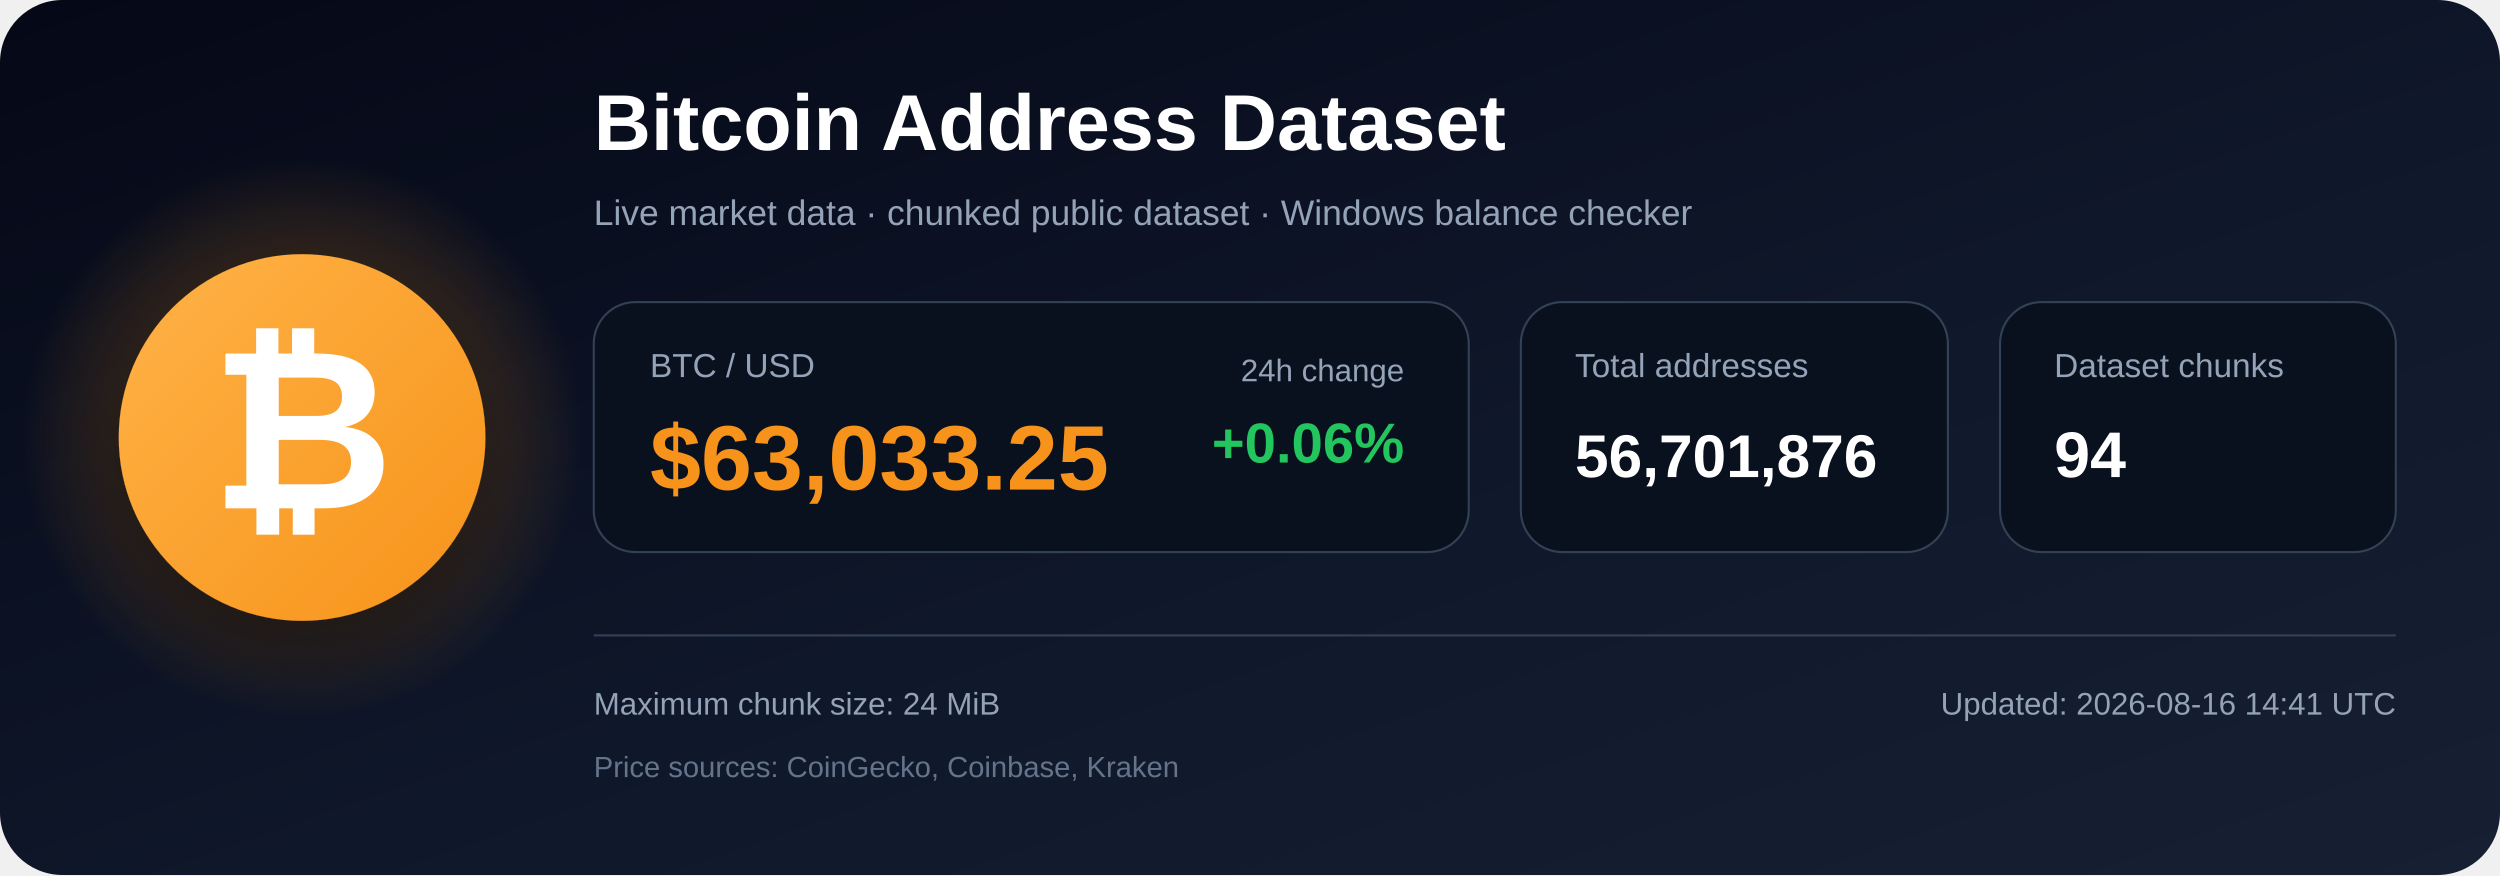
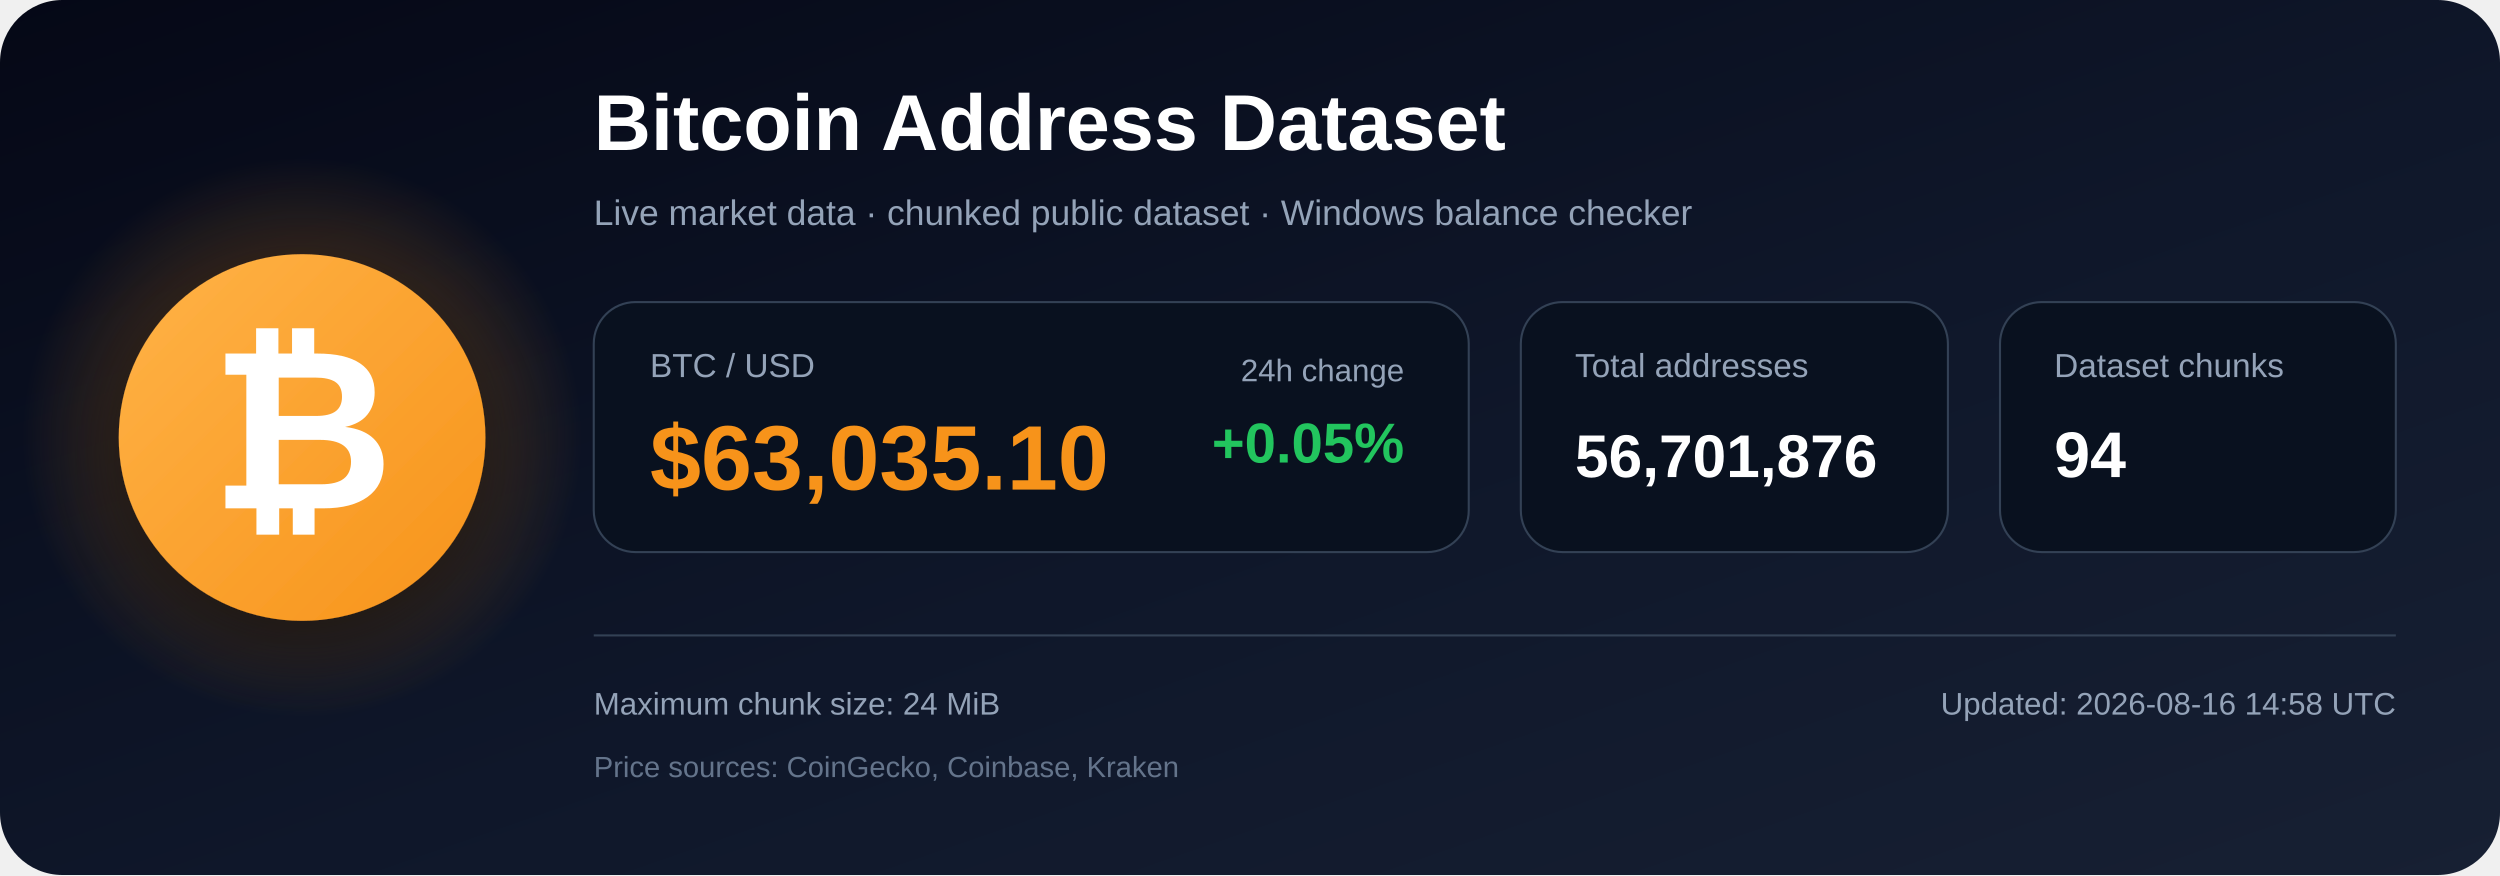
<svg xmlns="http://www.w3.org/2000/svg" width="1200" height="420" viewBox="0 0 1200 420" role="img" aria-labelledby="title description">
  <defs>
    <linearGradient id="bg" x1="0" y1="0" x2="1" y2="1">
      <stop offset="0%" stop-color="#050816" />
      <stop offset="55%" stop-color="#0f172a" />
      <stop offset="100%" stop-color="#172033" />
    </linearGradient>
    <radialGradient id="glow">
      <stop offset="0%" stop-color="#f7931a" stop-opacity=".48" />
      <stop offset="100%" stop-color="#f7931a" stop-opacity="0" />
    </radialGradient>
    <linearGradient id="orange" x1="0" y1="0" x2="1" y2="1">
      <stop offset="0%" stop-color="#ffb347" />
      <stop offset="100%" stop-color="#f7931a" />
    </linearGradient>
    <filter id="shadow" x="-40%" y="-40%" width="180%" height="180%">
      <feDropShadow dx="0" dy="12" stdDeviation="18" flood-color="#000000" flood-opacity=".50" />
    </filter>
  </defs>
  <rect width="1200" height="420" rx="30" fill="url(#bg)" />
  <circle cx="145" cy="210" r="135" fill="url(#glow)" />
  <circle cx="145" cy="210" r="88" fill="url(#orange)" filter="url(#shadow)" />
  <text x="145" y="244" text-anchor="middle" font-family="Arial, Helvetica, sans-serif" font-size="108" font-weight="700" fill="#ffffff">₿</text>
  <text x="285" y="72" font-family="Arial, Helvetica, sans-serif" font-size="38" font-weight="700" fill="#ffffff">
    Bitcoin Address Dataset
  </text>
  <text x="285" y="108" font-family="Arial, Helvetica, sans-serif" font-size="17" fill="#94a3b8">
    Live market data · chunked public dataset · Windows balance checker
  </text>
  <rect x="285" y="145" width="420" height="120" rx="20" fill="#09111f" stroke="#334155" />
  <text x="312" y="181" font-family="Arial, Helvetica, sans-serif" font-size="16" fill="#94a3b8">BTC / USD</text>
-   <text x="312" y="235" font-family="Arial, Helvetica, sans-serif" font-size="44" font-weight="700" fill="#f7931a">$63,033.25</text>
+   <text x="312" y="235" font-family="Arial, Helvetica, sans-serif" font-size="44" font-weight="700" fill="#f7931a">$63,035.10</text>
  <text x="674" y="183" text-anchor="end" font-family="Arial, Helvetica, sans-serif" font-size="15" fill="#94a3b8">24h change</text>
-   <text x="674" y="222" text-anchor="end" font-family="Arial, Helvetica, sans-serif" font-size="27" font-weight="700" fill="#22c55e">+0.06%</text>
+   <text x="674" y="222" text-anchor="end" font-family="Arial, Helvetica, sans-serif" font-size="27" font-weight="700" fill="#22c55e">+0.05%</text>
  <rect x="730" y="145" width="205" height="120" rx="20" fill="#09111f" stroke="#334155" />
  <text x="756" y="181" font-family="Arial, Helvetica, sans-serif" font-size="16" fill="#94a3b8">Total addresses</text>
  <text x="756" y="229" font-family="Arial, Helvetica, sans-serif" font-size="29" font-weight="700" fill="#ffffff">56,701,876</text>
  <rect x="960" y="145" width="190" height="120" rx="20" fill="#09111f" stroke="#334155" />
  <text x="986" y="181" font-family="Arial, Helvetica, sans-serif" font-size="16" fill="#94a3b8">Dataset chunks</text>
  <text x="986" y="229" font-family="Arial, Helvetica, sans-serif" font-size="31" font-weight="700" fill="#ffffff">94</text>
  <line x1="285" y1="305" x2="1150" y2="305" stroke="#334155" stroke-width="1" />
  <text x="285" y="343" font-family="Arial, Helvetica, sans-serif" font-size="15" fill="#94a3b8">
    Maximum chunk size: 24 MiB
  </text>
  <text x="285" y="373" font-family="Arial, Helvetica, sans-serif" font-size="14" fill="#64748b">
    Price sources: CoinGecko, Coinbase, Kraken
  </text>
  <text x="1150" y="343" text-anchor="end" font-family="Arial, Helvetica, sans-serif" font-size="15" fill="#94a3b8">
-     Updated: 2026-08-16 14:41 UTC
+     Updated: 2026-08-16 14:58 UTC
  </text>
</svg>
